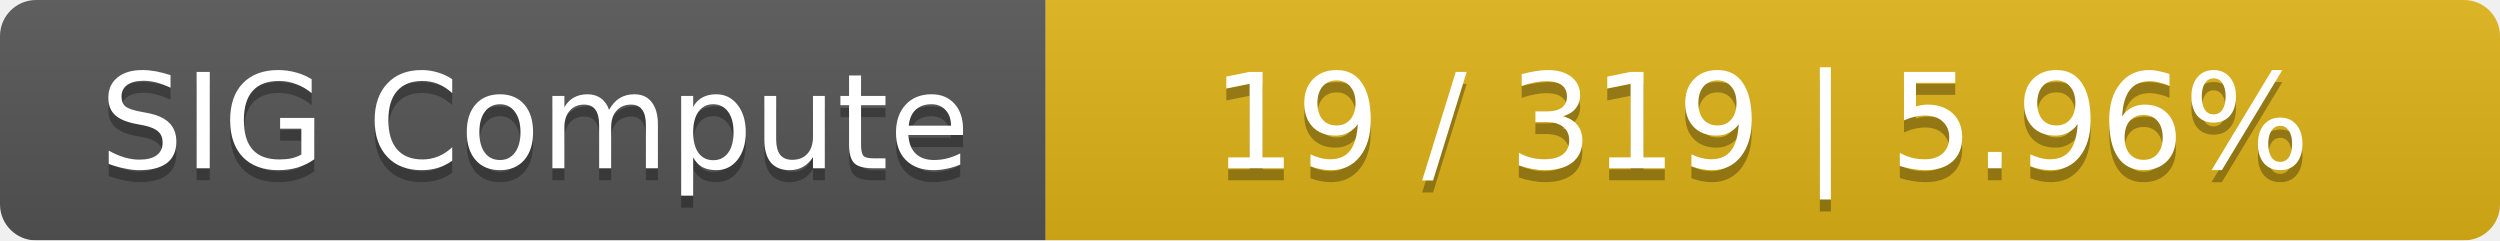
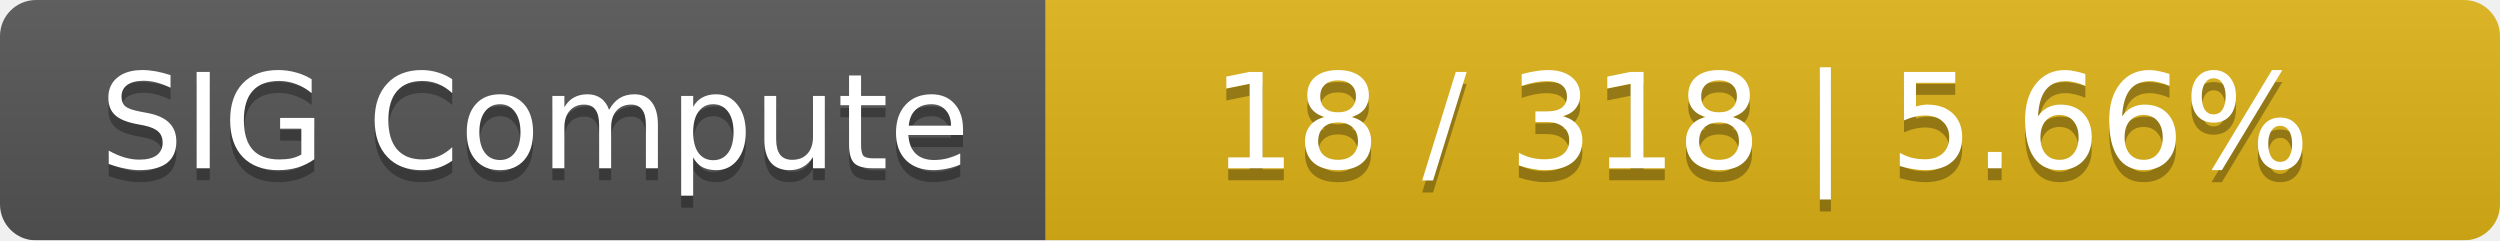
<svg xmlns="http://www.w3.org/2000/svg" width="208" height="20">
  <linearGradient id="smooth" x2="0" y2="100%">
    <stop offset="0" stop-color="#bbb" stop-opacity=".1" />
    <stop offset="1" stop-opacity=".1" />
  </linearGradient>
  <mask id="round">
    <rect width="208" height="20" rx="3" fill="#fff" />
  </mask>
  <g mask="url(#round)">
    <rect width="87" height="20" fill="#555" />
    <rect x="87" width="121" height="20" fill="#dfb317" />
    <rect width="208" height="20" fill="url(#smooth)" />
  </g>
  <g fill="#fff" text-anchor="middle" font-family="DejaVu Sans,Verdana,Geneva,sans-serif" font-size="11">
    <text x="44.5" y="15" fill="#010101" fill-opacity=".3">SIG Compute</text>
    <text x="44.5" y="14">SIG Compute</text>
-     <text x="146.5" y="15" fill="#010101" fill-opacity=".3">19 / 319    |    5.96%</text>
-     <text x="146.5" y="14">19 / 319    |    5.96%</text>
+     <text x="146.5" y="15" fill="#010101" fill-opacity=".3">18 / 318    |    5.66%</text>
+     <text x="146.5" y="14">18 / 318    |    5.66%</text>
  </g>
</svg>
